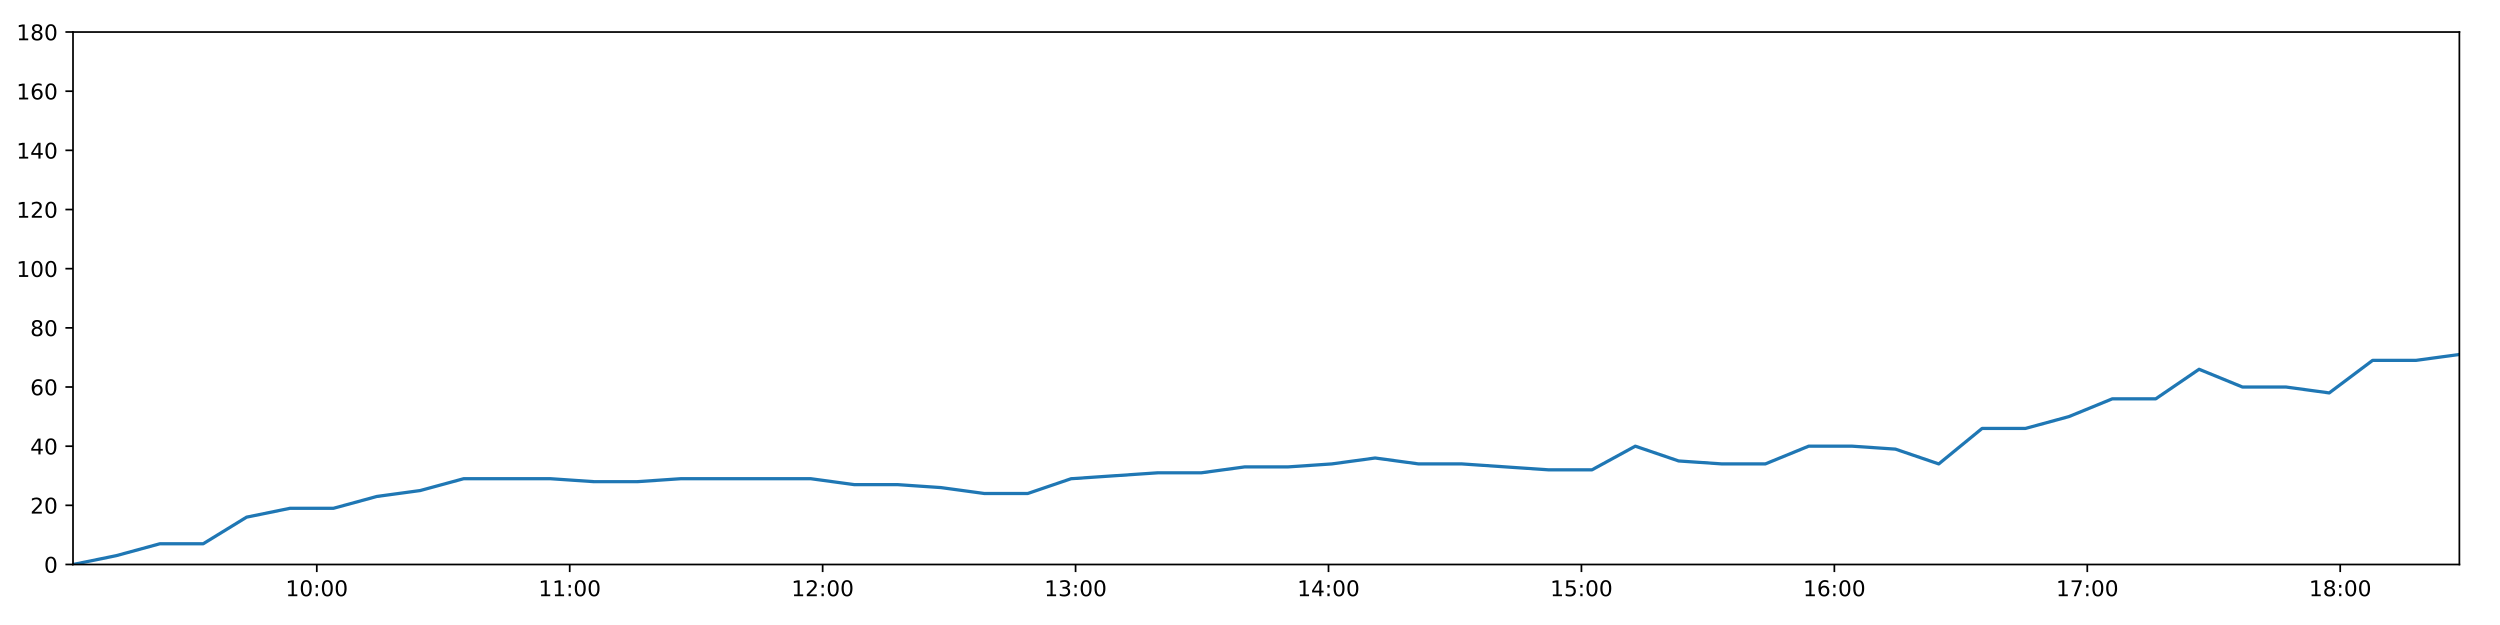
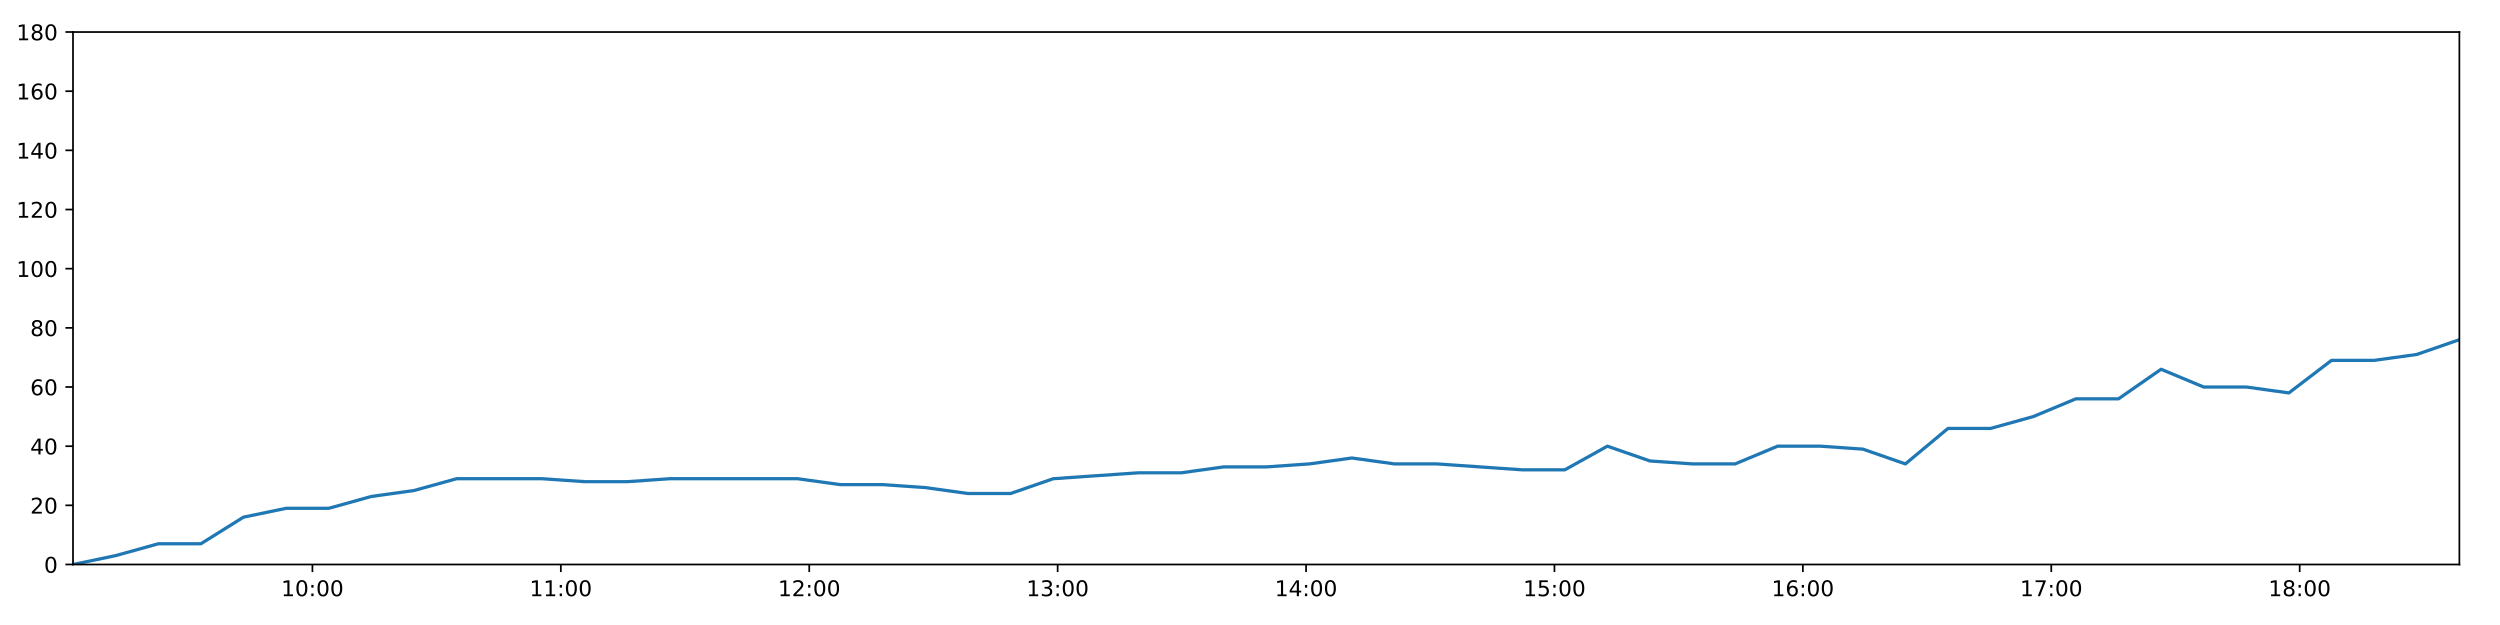
<svg xmlns="http://www.w3.org/2000/svg" xmlns:xlink="http://www.w3.org/1999/xlink" height="288pt" version="1.1" viewBox="0 0 1152 288" width="1152pt">
  <defs>
    <style type="text/css">
*{stroke-linecap:butt;stroke-linejoin:round;}
  </style>
  </defs>
  <g id="figure_1">
    <g id="patch_1">
      <path d="M 0 288  L 1152 288  L 1152 0  L 0 0  z " style="fill:#ffffff;" />
    </g>
    <g id="axes_1">
      <g id="patch_2">
        <path d="M 33.64 260.12  L 1133.28 260.12  L 1133.28 14.76  L 33.64 14.76  z " style="fill:#ffffff;" />
      </g>
      <g id="matplotlib.axis_1">
        <g id="xtick_1">
          <g id="line2d_1">
            <defs>
-               <path d="M 0 0  L 0 3.5  " id="md4a28805b4" style="stroke:#000000;stroke-width:0.8;" />
-             </defs>
-             <g>
-               <use style="stroke:#000000;stroke-width:0.8;" x="145.978" xlink:href="#md4a28805b4" y="260.12" />
+               <path d="M 0 0  L 0 3.5  " id="mc1ac7f5b6e" style="stroke:#000000;stroke-width:0.8;" />
+             </defs>
+             <g>
+               <use style="stroke:#000000;stroke-width:0.8;" x="143.969" xlink:href="#mc1ac7f5b6e" y="260.12" />
            </g>
          </g>
          <g id="text_1">
            <defs>
              <path d="M 12.406 8.297  L 28.516 8.297  L 28.516 63.922  L 10.984 60.406  L 10.984 69.391  L 28.422 72.906  L 38.281 72.906  L 38.281 8.297  L 54.391 8.297  L 54.391 0  L 12.406 0  z " id="DejaVuSans-49" />
              <path d="M 31.781 66.406  Q 24.172 66.406 20.328 58.906  Q 16.5 51.422 16.5 36.375  Q 16.5 21.391 20.328 13.891  Q 24.172 6.391 31.781 6.391  Q 39.453 6.391 43.281 13.891  Q 47.125 21.391 47.125 36.375  Q 47.125 51.422 43.281 58.906  Q 39.453 66.406 31.781 66.406  z M 31.781 74.219  Q 44.047 74.219 50.516 64.516  Q 56.984 54.828 56.984 36.375  Q 56.984 17.969 50.516 8.266  Q 44.047 -1.422 31.781 -1.422  Q 19.531 -1.422 13.062 8.266  Q 6.594 17.969 6.594 36.375  Q 6.594 54.828 13.062 64.516  Q 19.531 74.219 31.781 74.219  z " id="DejaVuSans-48" />
              <path d="M 11.719 12.406  L 22.016 12.406  L 22.016 0  L 11.719 0  z M 11.719 51.703  L 22.016 51.703  L 22.016 39.312  L 11.719 39.312  z " id="DejaVuSans-58" />
            </defs>
-             <g transform="translate(131.5683 274.7184)scale(0.1 -0.1)">
+             <g transform="translate(129.5599 274.7184)scale(0.1 -0.1)">
              <use xlink:href="#DejaVuSans-49" />
              <use x="63.623" xlink:href="#DejaVuSans-48" />
              <use x="127.246" xlink:href="#DejaVuSans-58" />
              <use x="160.938" xlink:href="#DejaVuSans-48" />
              <use x="224.561" xlink:href="#DejaVuSans-48" />
            </g>
          </g>
        </g>
        <g id="xtick_2">
          <g id="line2d_2">
            <g>
-               <use style="stroke:#000000;stroke-width:0.8;" x="262.527" xlink:href="#md4a28805b4" y="260.12" />
+               <use style="stroke:#000000;stroke-width:0.8;" x="258.435" xlink:href="#mc1ac7f5b6e" y="260.12" />
            </g>
          </g>
          <g id="text_2">
-             <g transform="translate(248.1174 274.7184)scale(0.1 -0.1)">
+             <g transform="translate(244.0253 274.7184)scale(0.1 -0.1)">
              <use xlink:href="#DejaVuSans-49" />
              <use x="63.623" xlink:href="#DejaVuSans-49" />
              <use x="127.246" xlink:href="#DejaVuSans-58" />
              <use x="160.938" xlink:href="#DejaVuSans-48" />
              <use x="224.561" xlink:href="#DejaVuSans-48" />
            </g>
          </g>
        </g>
        <g id="xtick_3">
          <g id="line2d_3">
            <g>
-               <use style="stroke:#000000;stroke-width:0.8;" x="379.076" xlink:href="#md4a28805b4" y="260.12" />
+               <use style="stroke:#000000;stroke-width:0.8;" x="372.9" xlink:href="#mc1ac7f5b6e" y="260.12" />
            </g>
          </g>
          <g id="text_3">
            <defs>
              <path d="M 19.188 8.297  L 53.609 8.297  L 53.609 0  L 7.328 0  L 7.328 8.297  Q 12.938 14.109 22.625 23.891  Q 32.328 33.688 34.812 36.531  Q 39.547 41.844 41.422 45.531  Q 43.312 49.219 43.312 52.781  Q 43.312 58.594 39.234 62.25  Q 35.156 65.922 28.609 65.922  Q 23.969 65.922 18.812 64.312  Q 13.672 62.703 7.812 59.422  L 7.812 69.391  Q 13.766 71.781 18.938 73  Q 24.125 74.219 28.422 74.219  Q 39.75 74.219 46.484 68.547  Q 53.219 62.891 53.219 53.422  Q 53.219 48.922 51.531 44.891  Q 49.859 40.875 45.406 35.406  Q 44.188 33.984 37.641 27.219  Q 31.109 20.453 19.188 8.297  z " id="DejaVuSans-50" />
            </defs>
-             <g transform="translate(364.6665 274.7184)scale(0.1 -0.1)">
+             <g transform="translate(358.4907 274.7184)scale(0.1 -0.1)">
              <use xlink:href="#DejaVuSans-49" />
              <use x="63.623" xlink:href="#DejaVuSans-50" />
              <use x="127.246" xlink:href="#DejaVuSans-58" />
              <use x="160.938" xlink:href="#DejaVuSans-48" />
              <use x="224.561" xlink:href="#DejaVuSans-48" />
            </g>
          </g>
        </g>
        <g id="xtick_4">
          <g id="line2d_4">
            <g>
-               <use style="stroke:#000000;stroke-width:0.8;" x="495.625" xlink:href="#md4a28805b4" y="260.12" />
+               <use style="stroke:#000000;stroke-width:0.8;" x="487.365" xlink:href="#mc1ac7f5b6e" y="260.12" />
            </g>
          </g>
          <g id="text_4">
            <defs>
              <path d="M 40.578 39.312  Q 47.656 37.797 51.625 33  Q 55.609 28.219 55.609 21.188  Q 55.609 10.406 48.188 4.484  Q 40.766 -1.422 27.094 -1.422  Q 22.516 -1.422 17.656 -0.516  Q 12.797 0.391 7.625 2.203  L 7.625 11.719  Q 11.719 9.328 16.594 8.109  Q 21.484 6.891 26.812 6.891  Q 36.078 6.891 40.938 10.547  Q 45.797 14.203 45.797 21.188  Q 45.797 27.641 41.281 31.266  Q 36.766 34.906 28.719 34.906  L 20.219 34.906  L 20.219 43.016  L 29.109 43.016  Q 36.375 43.016 40.234 45.922  Q 44.094 48.828 44.094 54.297  Q 44.094 59.906 40.109 62.906  Q 36.141 65.922 28.719 65.922  Q 24.656 65.922 20.016 65.031  Q 15.375 64.156 9.812 62.312  L 9.812 71.094  Q 15.438 72.656 20.344 73.438  Q 25.25 74.219 29.594 74.219  Q 40.828 74.219 47.359 69.109  Q 53.906 64.016 53.906 55.328  Q 53.906 49.266 50.438 45.094  Q 46.969 40.922 40.578 39.312  z " id="DejaVuSans-51" />
            </defs>
-             <g transform="translate(481.2155 274.7184)scale(0.1 -0.1)">
+             <g transform="translate(472.9561 274.7184)scale(0.1 -0.1)">
              <use xlink:href="#DejaVuSans-49" />
              <use x="63.623" xlink:href="#DejaVuSans-51" />
              <use x="127.246" xlink:href="#DejaVuSans-58" />
              <use x="160.938" xlink:href="#DejaVuSans-48" />
              <use x="224.561" xlink:href="#DejaVuSans-48" />
            </g>
          </g>
        </g>
        <g id="xtick_5">
          <g id="line2d_5">
            <g>
-               <use style="stroke:#000000;stroke-width:0.8;" x="612.174" xlink:href="#md4a28805b4" y="260.12" />
+               <use style="stroke:#000000;stroke-width:0.8;" x="601.831" xlink:href="#mc1ac7f5b6e" y="260.12" />
            </g>
          </g>
          <g id="text_5">
            <defs>
              <path d="M 37.797 64.312  L 12.891 25.391  L 37.797 25.391  z M 35.203 72.906  L 47.609 72.906  L 47.609 25.391  L 58.016 25.391  L 58.016 17.188  L 47.609 17.188  L 47.609 0  L 37.797 0  L 37.797 17.188  L 4.891 17.188  L 4.891 26.703  z " id="DejaVuSans-52" />
            </defs>
-             <g transform="translate(597.7646 274.7184)scale(0.1 -0.1)">
+             <g transform="translate(587.4215 274.7184)scale(0.1 -0.1)">
              <use xlink:href="#DejaVuSans-49" />
              <use x="63.623" xlink:href="#DejaVuSans-52" />
              <use x="127.246" xlink:href="#DejaVuSans-58" />
              <use x="160.938" xlink:href="#DejaVuSans-48" />
              <use x="224.561" xlink:href="#DejaVuSans-48" />
            </g>
          </g>
        </g>
        <g id="xtick_6">
          <g id="line2d_6">
            <g>
-               <use style="stroke:#000000;stroke-width:0.8;" x="728.723" xlink:href="#md4a28805b4" y="260.12" />
+               <use style="stroke:#000000;stroke-width:0.8;" x="716.296" xlink:href="#mc1ac7f5b6e" y="260.12" />
            </g>
          </g>
          <g id="text_6">
            <defs>
              <path d="M 10.797 72.906  L 49.516 72.906  L 49.516 64.594  L 19.828 64.594  L 19.828 46.734  Q 21.969 47.469 24.109 47.828  Q 26.266 48.188 28.422 48.188  Q 40.625 48.188 47.75 41.5  Q 54.891 34.812 54.891 23.391  Q 54.891 11.625 47.562 5.094  Q 40.234 -1.422 26.906 -1.422  Q 22.312 -1.422 17.547 -0.641  Q 12.797 0.141 7.719 1.703  L 7.719 11.625  Q 12.109 9.234 16.797 8.062  Q 21.484 6.891 26.703 6.891  Q 35.156 6.891 40.078 11.328  Q 45.016 15.766 45.016 23.391  Q 45.016 31 40.078 35.438  Q 35.156 39.891 26.703 39.891  Q 22.75 39.891 18.812 39.016  Q 14.891 38.141 10.797 36.281  z " id="DejaVuSans-53" />
            </defs>
-             <g transform="translate(714.3137 274.7184)scale(0.1 -0.1)">
+             <g transform="translate(701.8869 274.7184)scale(0.1 -0.1)">
              <use xlink:href="#DejaVuSans-49" />
              <use x="63.623" xlink:href="#DejaVuSans-53" />
              <use x="127.246" xlink:href="#DejaVuSans-58" />
              <use x="160.938" xlink:href="#DejaVuSans-48" />
              <use x="224.561" xlink:href="#DejaVuSans-48" />
            </g>
          </g>
        </g>
        <g id="xtick_7">
          <g id="line2d_7">
            <g>
-               <use style="stroke:#000000;stroke-width:0.8;" x="845.272" xlink:href="#md4a28805b4" y="260.12" />
+               <use style="stroke:#000000;stroke-width:0.8;" x="830.762" xlink:href="#mc1ac7f5b6e" y="260.12" />
            </g>
          </g>
          <g id="text_7">
            <defs>
              <path d="M 33.016 40.375  Q 26.375 40.375 22.484 35.828  Q 18.609 31.297 18.609 23.391  Q 18.609 15.531 22.484 10.953  Q 26.375 6.391 33.016 6.391  Q 39.656 6.391 43.531 10.953  Q 47.406 15.531 47.406 23.391  Q 47.406 31.297 43.531 35.828  Q 39.656 40.375 33.016 40.375  z M 52.594 71.297  L 52.594 62.312  Q 48.875 64.062 45.094 64.984  Q 41.312 65.922 37.594 65.922  Q 27.828 65.922 22.672 59.328  Q 17.531 52.734 16.797 39.406  Q 19.672 43.656 24.016 45.922  Q 28.375 48.188 33.594 48.188  Q 44.578 48.188 50.953 41.516  Q 57.328 34.859 57.328 23.391  Q 57.328 12.156 50.688 5.359  Q 44.047 -1.422 33.016 -1.422  Q 20.359 -1.422 13.672 8.266  Q 6.984 17.969 6.984 36.375  Q 6.984 53.656 15.188 63.938  Q 23.391 74.219 37.203 74.219  Q 40.922 74.219 44.703 73.484  Q 48.484 72.75 52.594 71.297  z " id="DejaVuSans-54" />
            </defs>
-             <g transform="translate(830.8627 274.7184)scale(0.1 -0.1)">
+             <g transform="translate(816.3522 274.7184)scale(0.1 -0.1)">
              <use xlink:href="#DejaVuSans-49" />
              <use x="63.623" xlink:href="#DejaVuSans-54" />
              <use x="127.246" xlink:href="#DejaVuSans-58" />
              <use x="160.938" xlink:href="#DejaVuSans-48" />
              <use x="224.561" xlink:href="#DejaVuSans-48" />
            </g>
          </g>
        </g>
        <g id="xtick_8">
          <g id="line2d_8">
            <g>
-               <use style="stroke:#000000;stroke-width:0.8;" x="961.821" xlink:href="#md4a28805b4" y="260.12" />
+               <use style="stroke:#000000;stroke-width:0.8;" x="945.227" xlink:href="#mc1ac7f5b6e" y="260.12" />
            </g>
          </g>
          <g id="text_8">
            <defs>
              <path d="M 8.203 72.906  L 55.078 72.906  L 55.078 68.703  L 28.609 0  L 18.312 0  L 43.219 64.594  L 8.203 64.594  z " id="DejaVuSans-55" />
            </defs>
-             <g transform="translate(947.4118 274.7184)scale(0.1 -0.1)">
+             <g transform="translate(930.8176 274.7184)scale(0.1 -0.1)">
              <use xlink:href="#DejaVuSans-49" />
              <use x="63.623" xlink:href="#DejaVuSans-55" />
              <use x="127.246" xlink:href="#DejaVuSans-58" />
              <use x="160.938" xlink:href="#DejaVuSans-48" />
              <use x="224.561" xlink:href="#DejaVuSans-48" />
            </g>
          </g>
        </g>
        <g id="xtick_9">
          <g id="line2d_9">
            <g>
-               <use style="stroke:#000000;stroke-width:0.8;" x="1078.37" xlink:href="#md4a28805b4" y="260.12" />
+               <use style="stroke:#000000;stroke-width:0.8;" x="1059.692" xlink:href="#mc1ac7f5b6e" y="260.12" />
            </g>
          </g>
          <g id="text_9">
            <defs>
              <path d="M 31.781 34.625  Q 24.75 34.625 20.719 30.859  Q 16.703 27.094 16.703 20.516  Q 16.703 13.922 20.719 10.156  Q 24.75 6.391 31.781 6.391  Q 38.812 6.391 42.859 10.172  Q 46.922 13.969 46.922 20.516  Q 46.922 27.094 42.891 30.859  Q 38.875 34.625 31.781 34.625  z M 21.922 38.812  Q 15.578 40.375 12.031 44.719  Q 8.5 49.078 8.5 55.328  Q 8.5 64.062 14.719 69.141  Q 20.953 74.219 31.781 74.219  Q 42.672 74.219 48.875 69.141  Q 55.078 64.062 55.078 55.328  Q 55.078 49.078 51.531 44.719  Q 48 40.375 41.703 38.812  Q 48.828 37.156 52.797 32.312  Q 56.781 27.484 56.781 20.516  Q 56.781 9.906 50.312 4.234  Q 43.844 -1.422 31.781 -1.422  Q 19.734 -1.422 13.25 4.234  Q 6.781 9.906 6.781 20.516  Q 6.781 27.484 10.781 32.312  Q 14.797 37.156 21.922 38.812  z M 18.312 54.391  Q 18.312 48.734 21.844 45.562  Q 25.391 42.391 31.781 42.391  Q 38.141 42.391 41.719 45.562  Q 45.312 48.734 45.312 54.391  Q 45.312 60.062 41.719 63.234  Q 38.141 66.406 31.781 66.406  Q 25.391 66.406 21.844 63.234  Q 18.312 60.062 18.312 54.391  z " id="DejaVuSans-56" />
            </defs>
-             <g transform="translate(1063.961 274.7184)scale(0.1 -0.1)">
+             <g transform="translate(1045.283 274.7184)scale(0.1 -0.1)">
              <use xlink:href="#DejaVuSans-49" />
              <use x="63.623" xlink:href="#DejaVuSans-56" />
              <use x="127.246" xlink:href="#DejaVuSans-58" />
              <use x="160.938" xlink:href="#DejaVuSans-48" />
              <use x="224.561" xlink:href="#DejaVuSans-48" />
            </g>
          </g>
        </g>
      </g>
      <g id="matplotlib.axis_2">
        <g id="ytick_1">
          <g id="line2d_10">
            <defs>
-               <path d="M 0 0  L -3.5 0  " id="m28335398e6" style="stroke:#000000;stroke-width:0.8;" />
-             </defs>
-             <g>
-               <use style="stroke:#000000;stroke-width:0.8;" x="33.64" xlink:href="#m28335398e6" y="260.12" />
+               <path d="M 0 0  L -3.5 0  " id="m3b6e786466" style="stroke:#000000;stroke-width:0.8;" />
+             </defs>
+             <g>
+               <use style="stroke:#000000;stroke-width:0.8;" x="33.64" xlink:href="#m3b6e786466" y="260.12" />
            </g>
          </g>
          <g id="text_10">
            <g transform="translate(20.2775 263.9192)scale(0.1 -0.1)">
              <use xlink:href="#DejaVuSans-48" />
            </g>
          </g>
        </g>
        <g id="ytick_2">
          <g id="line2d_11">
            <g>
-               <use style="stroke:#000000;stroke-width:0.8;" x="33.64" xlink:href="#m28335398e6" y="232.858" />
+               <use style="stroke:#000000;stroke-width:0.8;" x="33.64" xlink:href="#m3b6e786466" y="232.858" />
            </g>
          </g>
          <g id="text_11">
            <g transform="translate(13.915 236.657)scale(0.1 -0.1)">
              <use xlink:href="#DejaVuSans-50" />
              <use x="63.623" xlink:href="#DejaVuSans-48" />
            </g>
          </g>
        </g>
        <g id="ytick_3">
          <g id="line2d_12">
            <g>
-               <use style="stroke:#000000;stroke-width:0.8;" x="33.64" xlink:href="#m28335398e6" y="205.596" />
+               <use style="stroke:#000000;stroke-width:0.8;" x="33.64" xlink:href="#m3b6e786466" y="205.596" />
            </g>
          </g>
          <g id="text_12">
            <g transform="translate(13.915 209.3948)scale(0.1 -0.1)">
              <use xlink:href="#DejaVuSans-52" />
              <use x="63.623" xlink:href="#DejaVuSans-48" />
            </g>
          </g>
        </g>
        <g id="ytick_4">
          <g id="line2d_13">
            <g>
-               <use style="stroke:#000000;stroke-width:0.8;" x="33.64" xlink:href="#m28335398e6" y="178.333" />
+               <use style="stroke:#000000;stroke-width:0.8;" x="33.64" xlink:href="#m3b6e786466" y="178.333" />
            </g>
          </g>
          <g id="text_13">
            <g transform="translate(13.915 182.1326)scale(0.1 -0.1)">
              <use xlink:href="#DejaVuSans-54" />
              <use x="63.623" xlink:href="#DejaVuSans-48" />
            </g>
          </g>
        </g>
        <g id="ytick_5">
          <g id="line2d_14">
            <g>
-               <use style="stroke:#000000;stroke-width:0.8;" x="33.64" xlink:href="#m28335398e6" y="151.071" />
+               <use style="stroke:#000000;stroke-width:0.8;" x="33.64" xlink:href="#m3b6e786466" y="151.071" />
            </g>
          </g>
          <g id="text_14">
            <g transform="translate(13.915 154.8703)scale(0.1 -0.1)">
              <use xlink:href="#DejaVuSans-56" />
              <use x="63.623" xlink:href="#DejaVuSans-48" />
            </g>
          </g>
        </g>
        <g id="ytick_6">
          <g id="line2d_15">
            <g>
-               <use style="stroke:#000000;stroke-width:0.8;" x="33.64" xlink:href="#m28335398e6" y="123.809" />
+               <use style="stroke:#000000;stroke-width:0.8;" x="33.64" xlink:href="#m3b6e786466" y="123.809" />
            </g>
          </g>
          <g id="text_15">
            <g transform="translate(7.5525 127.6081)scale(0.1 -0.1)">
              <use xlink:href="#DejaVuSans-49" />
              <use x="63.623" xlink:href="#DejaVuSans-48" />
              <use x="127.246" xlink:href="#DejaVuSans-48" />
            </g>
          </g>
        </g>
        <g id="ytick_7">
          <g id="line2d_16">
            <g>
-               <use style="stroke:#000000;stroke-width:0.8;" x="33.64" xlink:href="#m28335398e6" y="96.547" />
+               <use style="stroke:#000000;stroke-width:0.8;" x="33.64" xlink:href="#m3b6e786466" y="96.547" />
            </g>
          </g>
          <g id="text_16">
            <g transform="translate(7.5525 100.3459)scale(0.1 -0.1)">
              <use xlink:href="#DejaVuSans-49" />
              <use x="63.623" xlink:href="#DejaVuSans-50" />
              <use x="127.246" xlink:href="#DejaVuSans-48" />
            </g>
          </g>
        </g>
        <g id="ytick_8">
          <g id="line2d_17">
            <g>
-               <use style="stroke:#000000;stroke-width:0.8;" x="33.64" xlink:href="#m28335398e6" y="69.284" />
+               <use style="stroke:#000000;stroke-width:0.8;" x="33.64" xlink:href="#m3b6e786466" y="69.284" />
            </g>
          </g>
          <g id="text_17">
            <g transform="translate(7.5525 73.08366)scale(0.1 -0.1)">
              <use xlink:href="#DejaVuSans-49" />
              <use x="63.623" xlink:href="#DejaVuSans-52" />
              <use x="127.246" xlink:href="#DejaVuSans-48" />
            </g>
          </g>
        </g>
        <g id="ytick_9">
          <g id="line2d_18">
            <g>
-               <use style="stroke:#000000;stroke-width:0.8;" x="33.64" xlink:href="#m28335398e6" y="42.022" />
+               <use style="stroke:#000000;stroke-width:0.8;" x="33.64" xlink:href="#m3b6e786466" y="42.022" />
            </g>
          </g>
          <g id="text_18">
            <g transform="translate(7.5525 45.82144)scale(0.1 -0.1)">
              <use xlink:href="#DejaVuSans-49" />
              <use x="63.623" xlink:href="#DejaVuSans-54" />
              <use x="127.246" xlink:href="#DejaVuSans-48" />
            </g>
          </g>
        </g>
        <g id="ytick_10">
          <g id="line2d_19">
            <g>
-               <use style="stroke:#000000;stroke-width:0.8;" x="33.64" xlink:href="#m28335398e6" y="14.76" />
+               <use style="stroke:#000000;stroke-width:0.8;" x="33.64" xlink:href="#m3b6e786466" y="14.76" />
            </g>
          </g>
          <g id="text_19">
            <g transform="translate(7.5525 18.55922)scale(0.1 -0.1)">
              <use xlink:href="#DejaVuSans-49" />
              <use x="63.623" xlink:href="#DejaVuSans-56" />
              <use x="127.246" xlink:href="#DejaVuSans-48" />
            </g>
          </g>
        </g>
      </g>
      <g id="line2d_20">
-         <path clip-path="url(#pb89392a352)" d="M 33.64 260.12  L 53.633 256.031  L 73.621 250.578  L 93.608 250.578  L 113.615 238.31  L 133.624 234.221  L 153.656 234.221  L 173.64 228.768  L 193.629 226.042  L 213.643 220.59  L 233.653 220.59  L 253.685 220.59  L 273.708 221.953  L 293.678 221.953  L 313.655 220.59  L 333.644 220.59  L 353.659 220.59  L 373.626 220.59  L 393.602 223.316  L 413.591 223.316  L 433.587 224.679  L 453.568 227.405  L 473.582 227.405  L 493.568 220.59  L 513.55 219.227  L 533.568 217.864  L 553.578 217.864  L 573.629 215.137  L 593.67 215.137  L 613.688 213.774  L 633.662 211.048  L 653.668 213.774  L 673.656 213.774  L 693.634 215.137  L 713.611 216.5  L 733.573 216.5  L 753.541 205.596  L 773.513 212.411  L 793.488 213.774  L 813.46 213.774  L 833.429 205.596  L 853.433 205.596  L 873.41 206.959  L 893.375 213.774  L 913.353 197.417  L 933.349 197.417  L 953.357 191.964  L 973.336 183.786  L 993.357 183.786  L 1013.333 170.155  L 1033.302 178.333  L 1053.325 178.333  L 1073.296 181.06  L 1093.286 166.065  L 1113.258 166.065  L 1133.28 163.339  " style="fill:none;stroke:#1f77b4;stroke-linecap:square;stroke-width:1.5;" />
+         <path clip-path="url(#p490edc89a3)" d="M 33.64 260.12  L 53.275 256.031  L 72.906 250.578  L 92.536 250.578  L 112.185 238.31  L 131.837 234.221  L 151.51 234.221  L 171.137 228.768  L 190.768 226.042  L 210.424 220.59  L 230.077 220.59  L 249.751 220.59  L 269.416 221.953  L 289.029 221.953  L 308.649 220.59  L 328.281 220.59  L 347.937 220.59  L 367.548 220.59  L 387.167 223.316  L 406.798 223.316  L 426.436 224.679  L 446.061 227.405  L 465.717 227.405  L 485.345 220.59  L 504.97 219.227  L 524.631 217.864  L 544.282 217.864  L 563.975 215.137  L 583.658 215.137  L 603.317 213.774  L 622.934 211.048  L 642.583 213.774  L 662.214 213.774  L 681.835 215.137  L 701.454 216.5  L 721.059 216.5  L 740.67 205.596  L 760.286 212.411  L 779.904 213.774  L 799.518 213.774  L 819.13 205.596  L 838.777 205.596  L 858.396 206.959  L 878.004 213.774  L 897.625 197.417  L 917.263 197.417  L 936.914 191.964  L 956.536 183.786  L 976.199 183.786  L 995.817 170.155  L 1015.43 178.333  L 1035.095 178.333  L 1054.709 181.06  L 1074.342 166.065  L 1093.956 166.065  L 1113.62 163.339  L 1133.28 156.524  " style="fill:none;stroke:#1f77b4;stroke-linecap:square;stroke-width:1.5;" />
      </g>
      <g id="patch_3">
        <path d="M 33.64 260.12  L 33.64 14.76  " style="fill:none;stroke:#000000;stroke-linecap:square;stroke-linejoin:miter;stroke-width:0.8;" />
      </g>
      <g id="patch_4">
        <path d="M 1133.28 260.12  L 1133.28 14.76  " style="fill:none;stroke:#000000;stroke-linecap:square;stroke-linejoin:miter;stroke-width:0.8;" />
      </g>
      <g id="patch_5">
        <path d="M 33.64 260.12  L 1133.28 260.12  " style="fill:none;stroke:#000000;stroke-linecap:square;stroke-linejoin:miter;stroke-width:0.8;" />
      </g>
      <g id="patch_6">
        <path d="M 33.64 14.76  L 1133.28 14.76  " style="fill:none;stroke:#000000;stroke-linecap:square;stroke-linejoin:miter;stroke-width:0.8;" />
      </g>
    </g>
  </g>
  <defs>
-     <clipPath id="pb89392a352">
+     <clipPath id="p490edc89a3">
      <rect height="245.36" width="1099.64" x="33.64" y="14.76" />
    </clipPath>
  </defs>
</svg>
